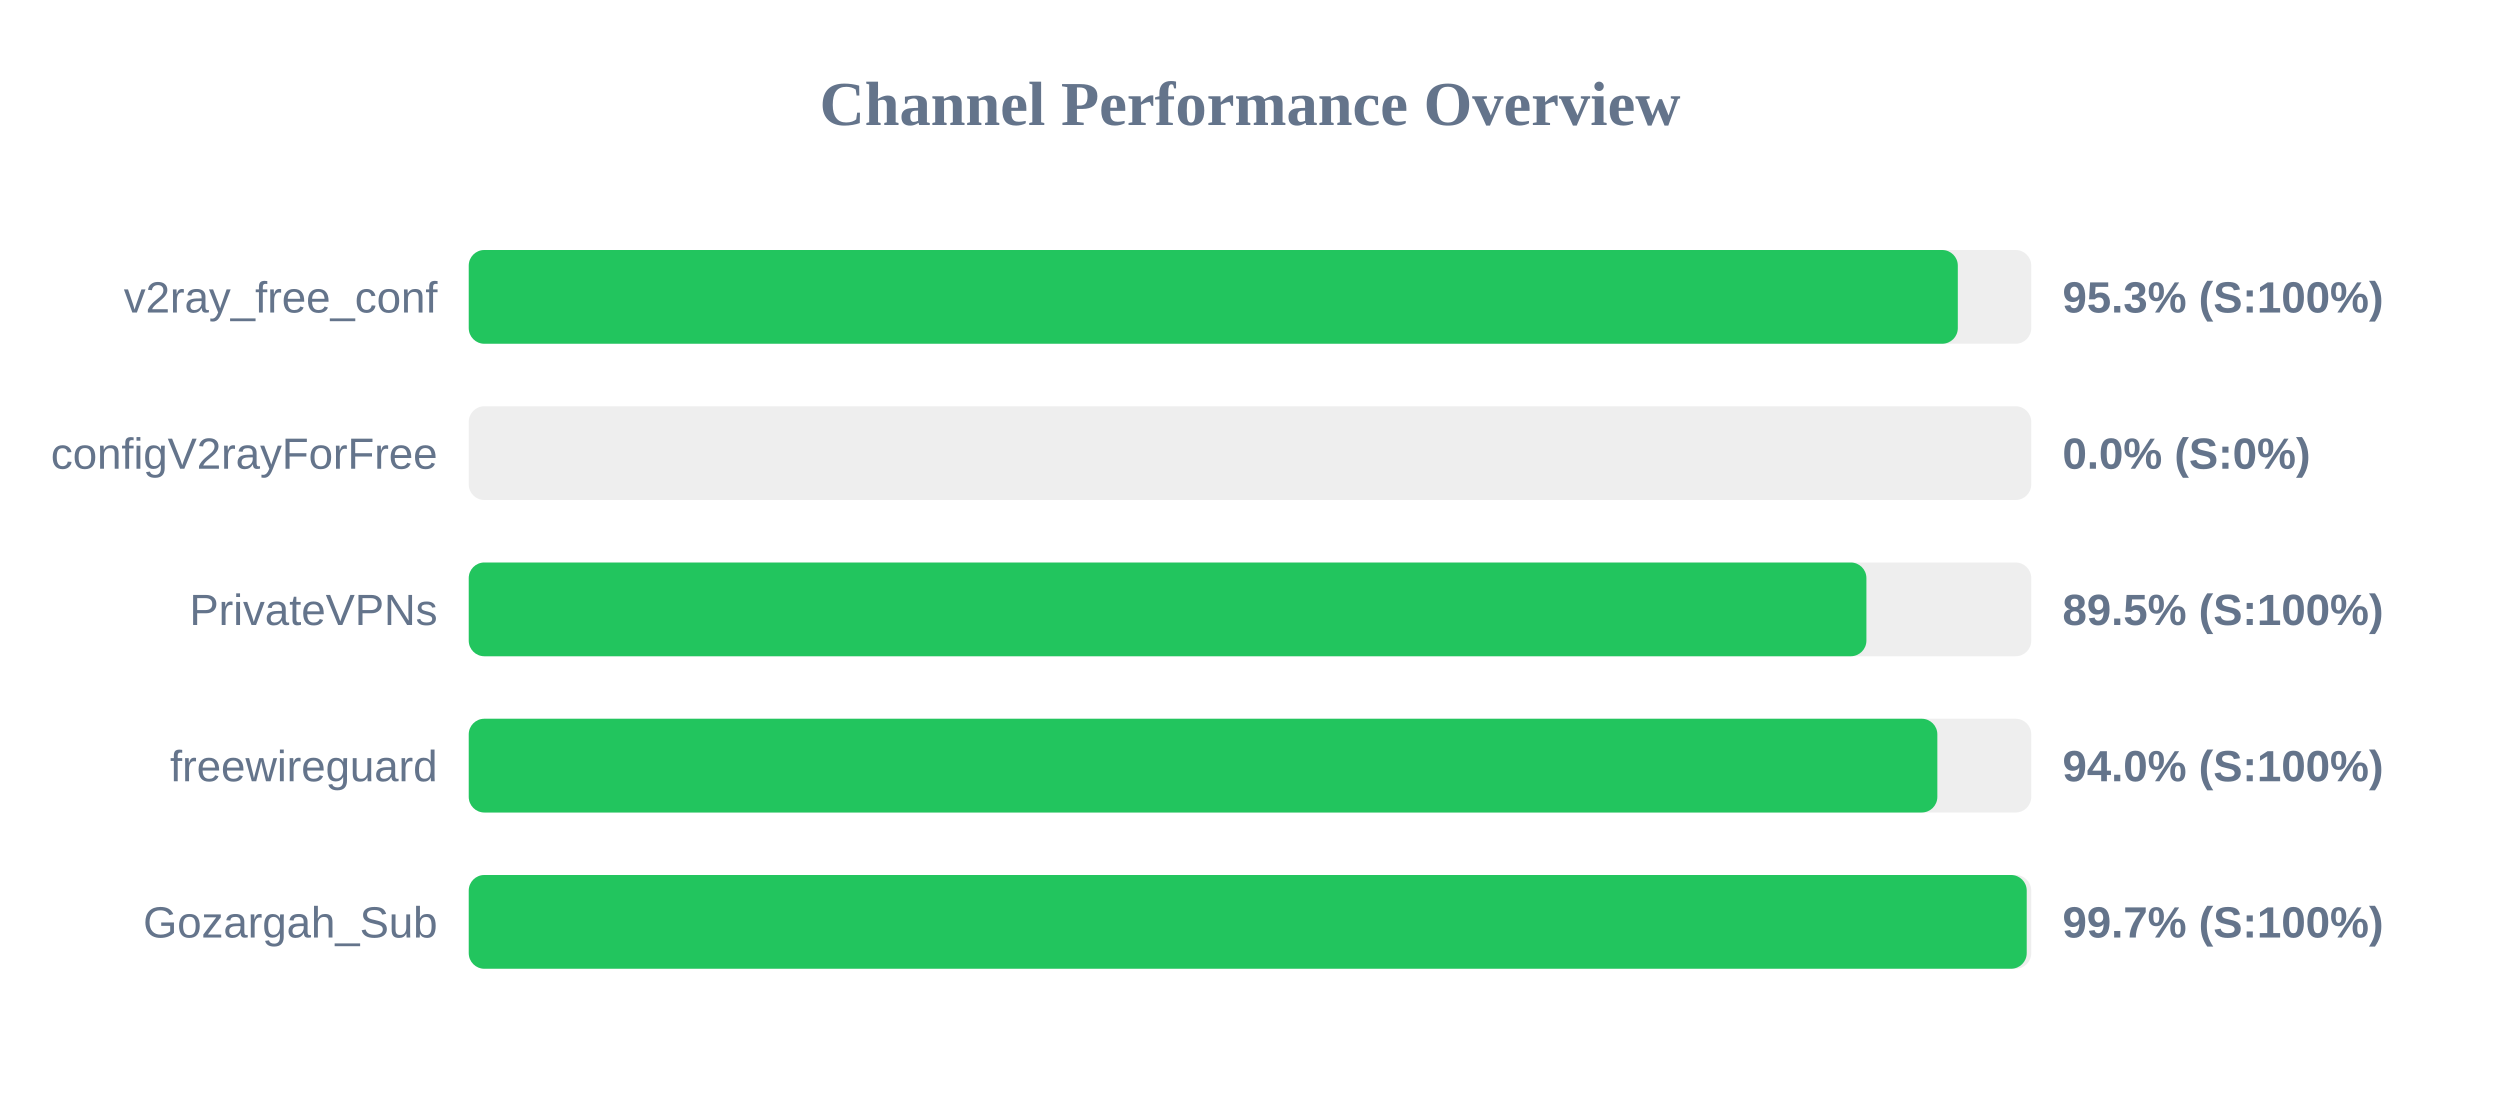
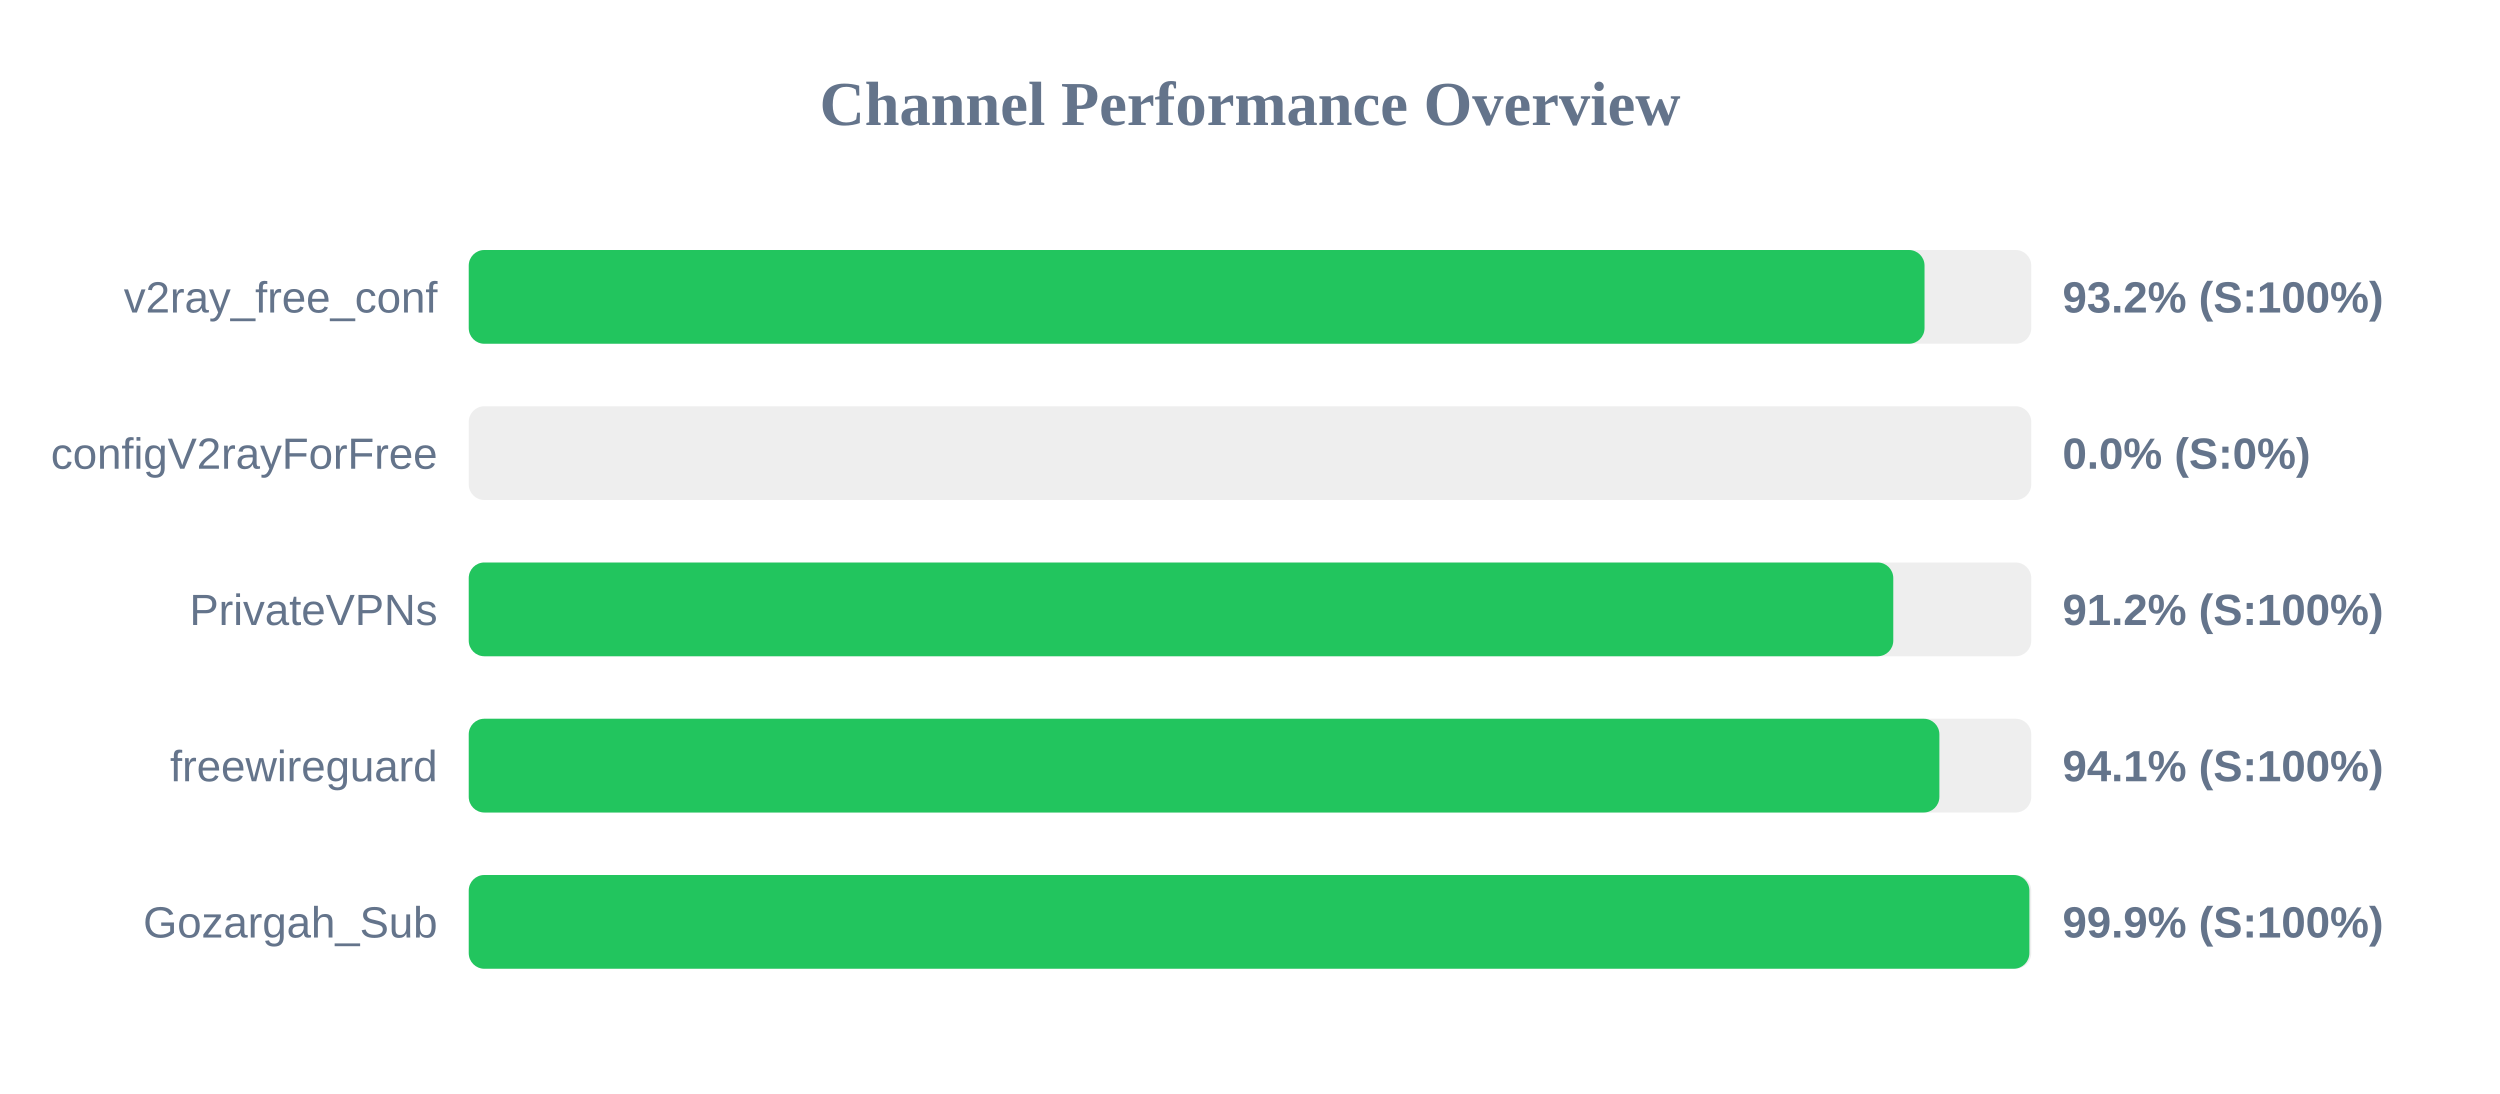
<svg xmlns="http://www.w3.org/2000/svg" width="800" height="350" version="1.1">
  <style>
        .row { font: 14px Arial; fill: #64748b; }
        .score { font: bold 14px Arial; fill: #64748b; }
    </style>
  <text x="400" y="40" text-anchor="middle" font-size="20px" font-weight="bold" fill="#64748b">Channel Performance Overview</text>
  <rect x="150" y="80" width="500" height="30" fill="#eee" rx="5" />
-   <rect x="150" y="80" width="476.5" height="30" fill="#22c55e" rx="5" />
+   <rect x="150" y="80" width="465.85" height="30" fill="#22c55e" rx="5" />
  <text x="140" y="100" text-anchor="end" class="row">v2ray_free_conf</text>
-   <text x="660" y="100" text-anchor="start" class="score">95.3% (S:100%)</text>
+   <text x="660" y="100" text-anchor="start" class="score">93.2% (S:100%)</text>
  <rect x="150" y="130" width="500" height="30" fill="#eee" rx="5" />
  <rect x="150" y="130" width="0.0" height="30" fill="#ef4444" rx="5" />
  <text x="140" y="150" text-anchor="end" class="row">configV2rayForFree</text>
  <text x="660" y="150" text-anchor="start" class="score">0.0% (S:0%)</text>
  <rect x="150" y="180" width="500" height="30" fill="#eee" rx="5" />
-   <rect x="150" y="180" width="447.25" height="30" fill="#22c55e" rx="5" />
+   <rect x="150" y="180" width="455.85" height="30" fill="#22c55e" rx="5" />
  <text x="140" y="200" text-anchor="end" class="row">PrivateVPNs</text>
-   <text x="660" y="200" text-anchor="start" class="score">89.5% (S:100%)</text>
+   <text x="660" y="200" text-anchor="start" class="score">91.2% (S:100%)</text>
  <rect x="150" y="230" width="500" height="30" fill="#eee" rx="5" />
-   <rect x="150" y="230" width="469.95" height="30" fill="#22c55e" rx="5" />
+   <rect x="150" y="230" width="470.6" height="30" fill="#22c55e" rx="5" />
  <text x="140" y="250" text-anchor="end" class="row">freewireguard</text>
-   <text x="660" y="250" text-anchor="start" class="score">94.0% (S:100%)</text>
+   <text x="660" y="250" text-anchor="start" class="score">94.1% (S:100%)</text>
  <rect x="150" y="280" width="500" height="30" fill="#eee" rx="5" />
-   <rect x="150" y="280" width="498.55" height="30" fill="#22c55e" rx="5" />
+   <rect x="150" y="280" width="499.4" height="30" fill="#22c55e" rx="5" />
  <text x="140" y="300" text-anchor="end" class="row">Gozargah_Sub</text>
-   <text x="660" y="300" text-anchor="start" class="score">99.7% (S:100%)</text>
+   <text x="660" y="300" text-anchor="start" class="score">99.9% (S:100%)</text>
</svg>
